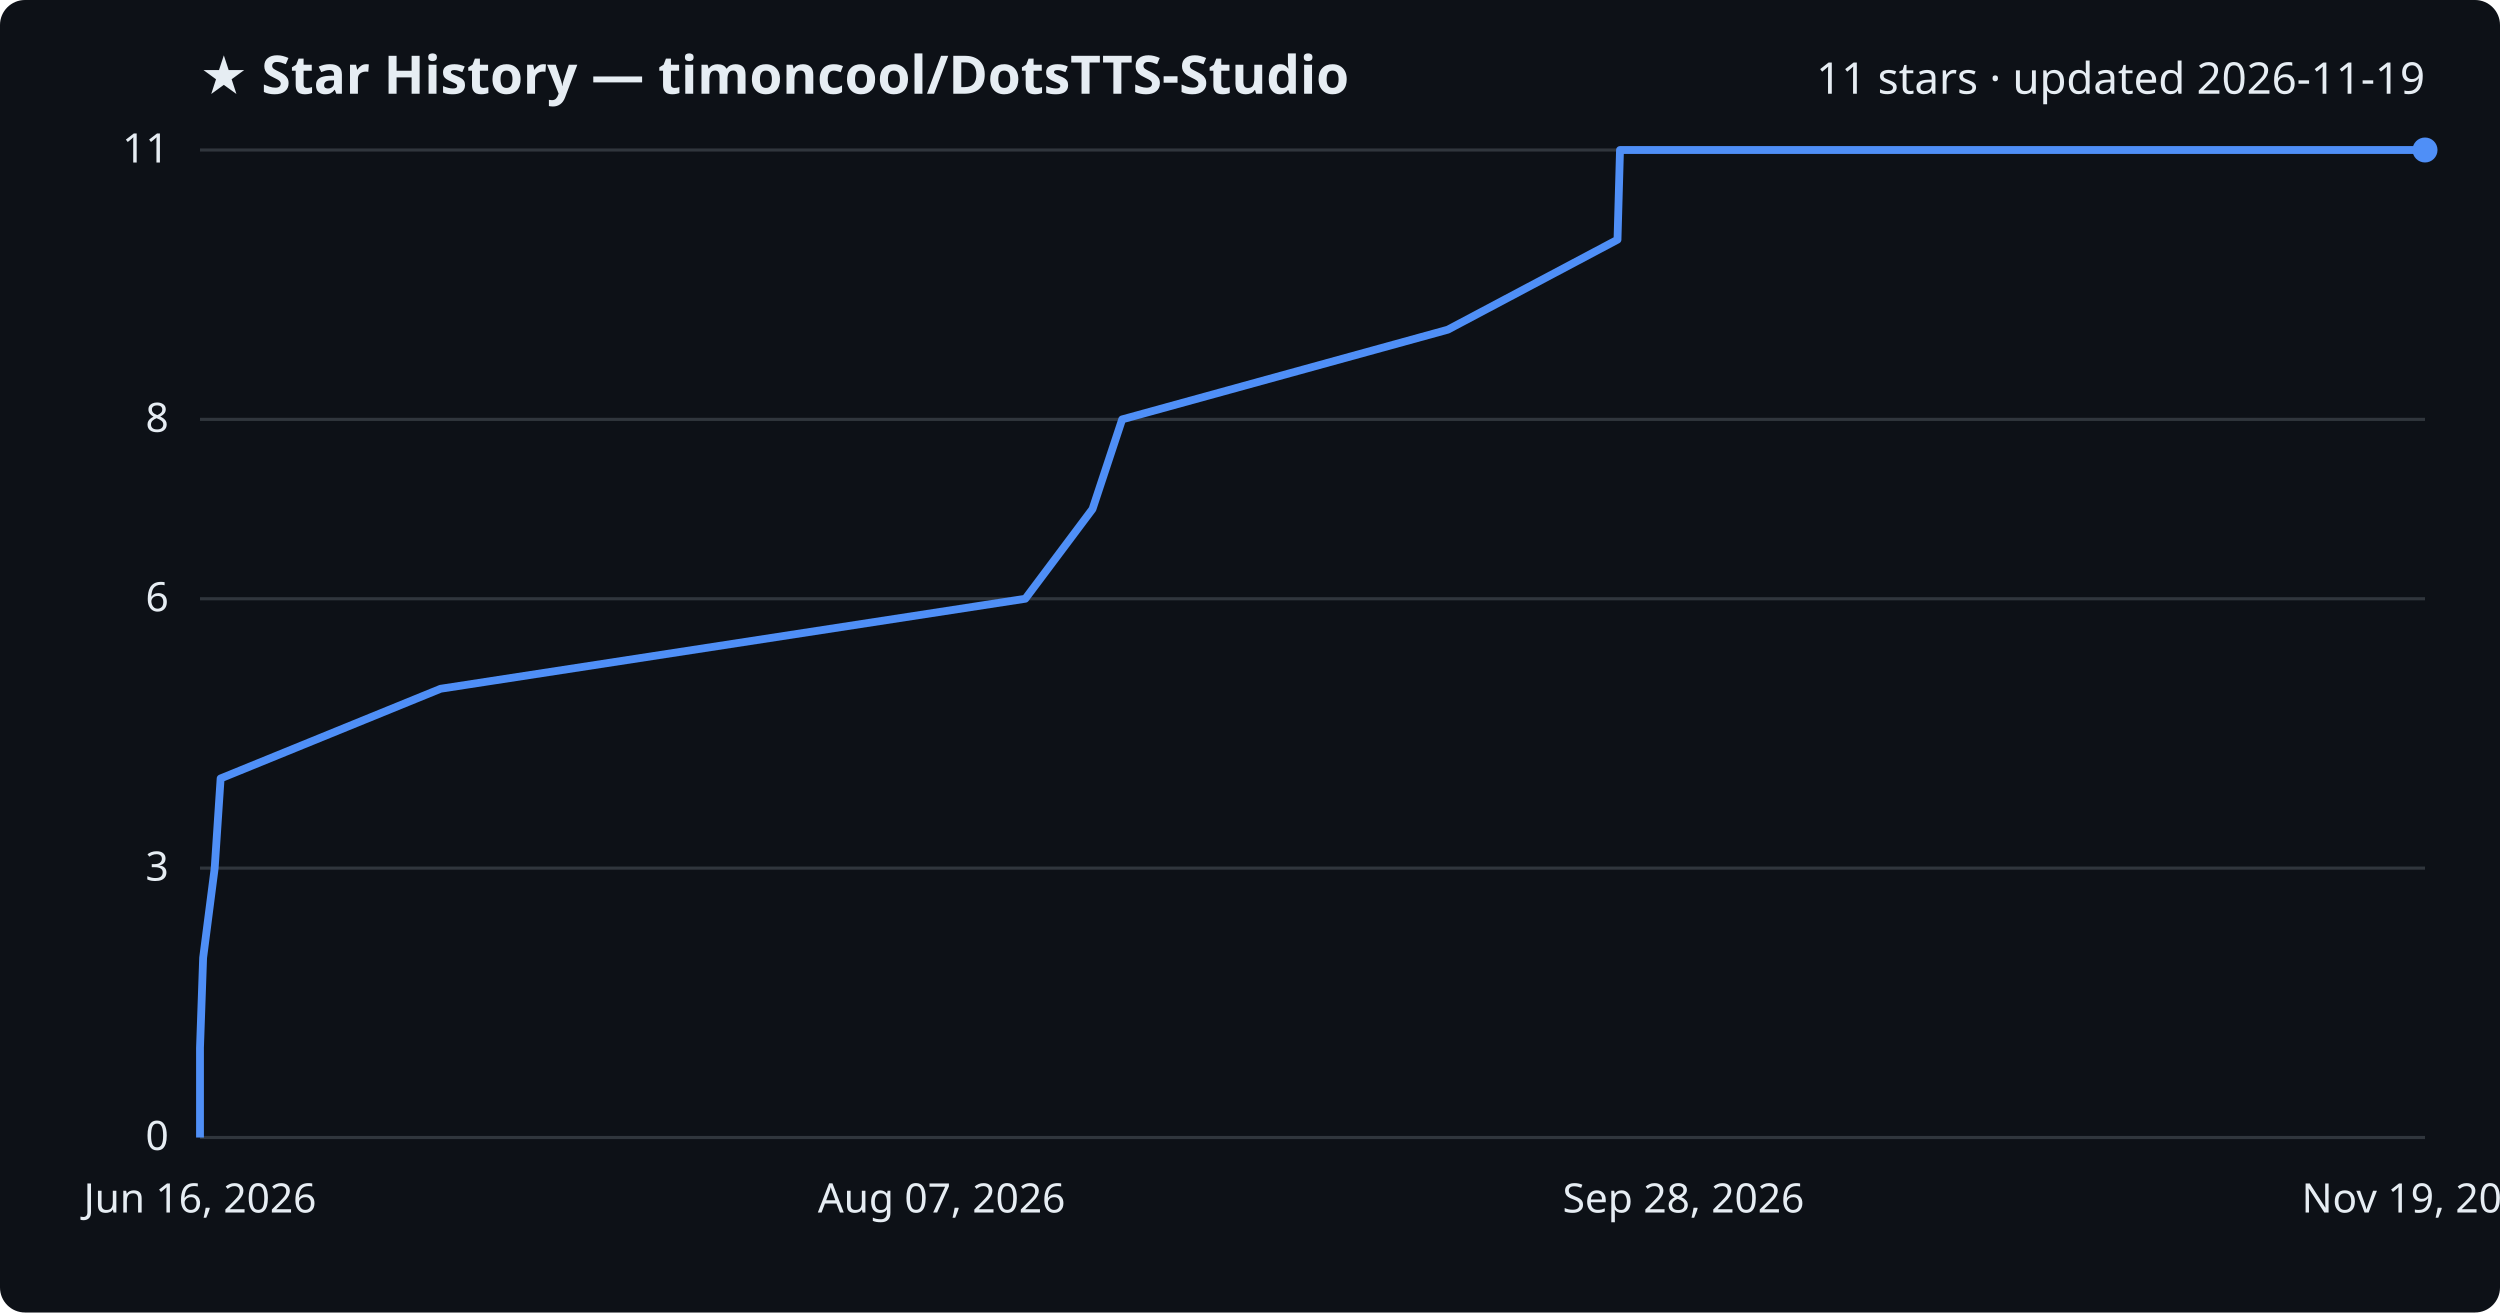
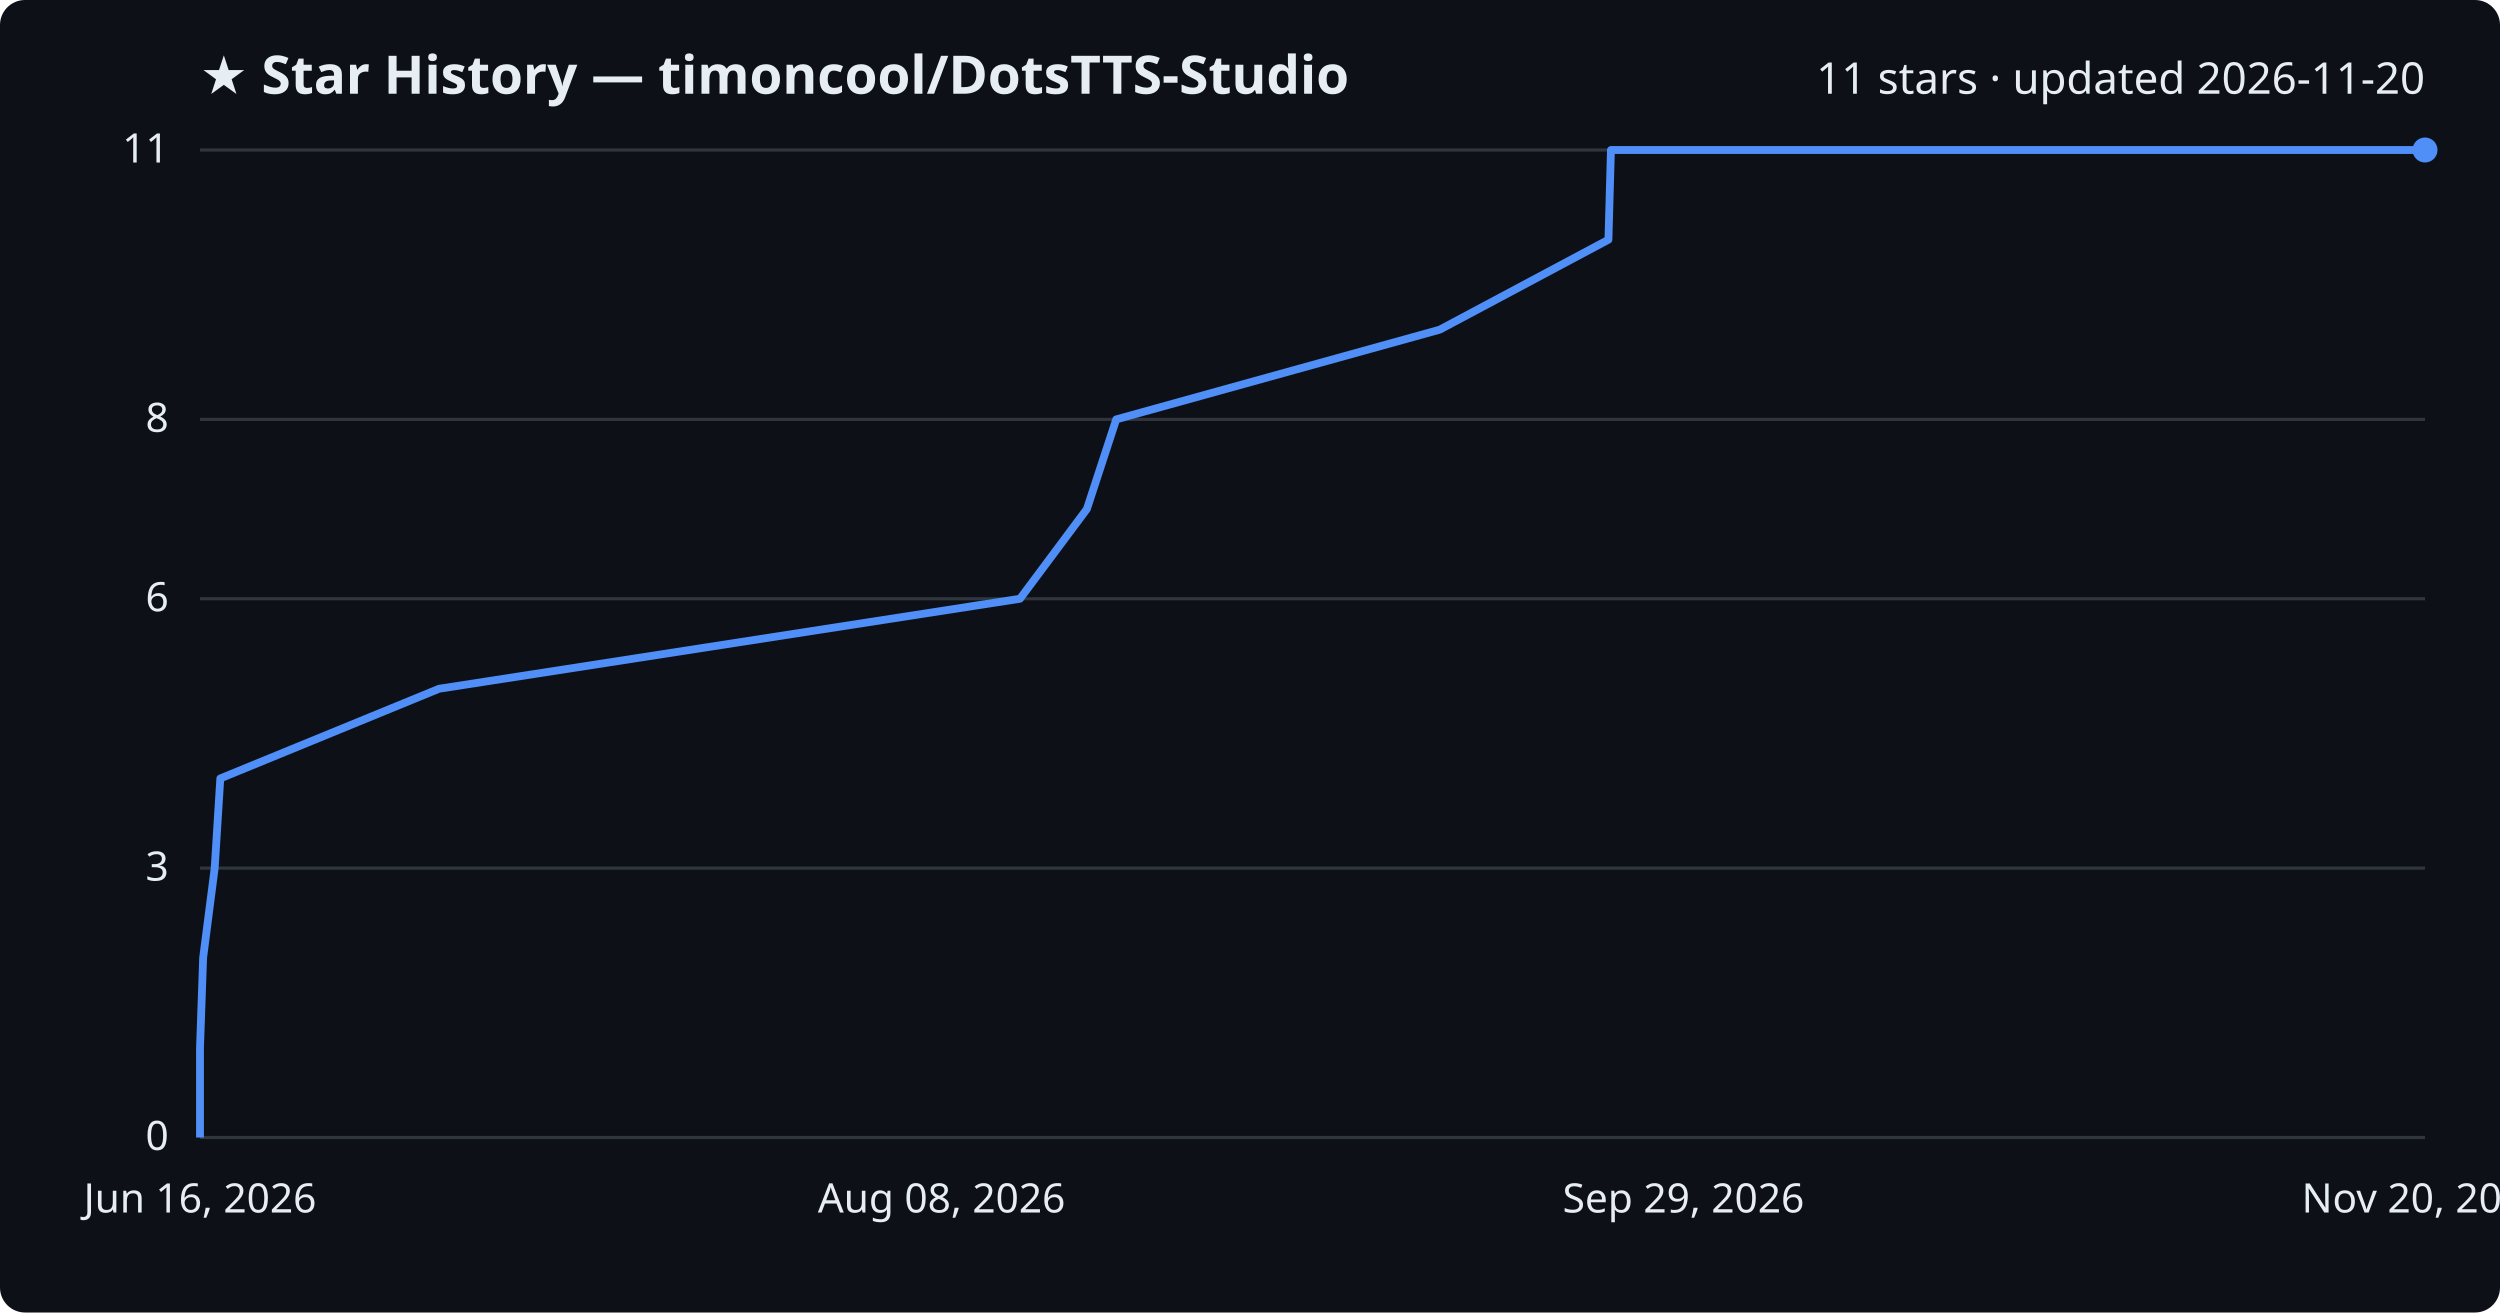
<svg xmlns="http://www.w3.org/2000/svg" viewBox="0 0 800 420" font-family="Segoe UI, sans-serif">
  <rect width="800" height="420" fill="#0d1117" rx="8" />
  <text x="64" y="30" fill="#e6edf3" font-size="17" font-weight="700">★ Star History — timoncool/DotsTTS-Studio</text>
-   <text x="776" y="30" fill="#e6edf3" font-size="14" text-anchor="end">11 stars · updated 2026-11-19</text>
+   <text x="776" y="30" fill="#e6edf3" font-size="14" text-anchor="end">11 stars · updated 2026-11-20</text>
  <line x1="64" y1="364.0" x2="776" y2="364.0" stroke="#30363d" stroke-width="1" />
  <text x="54" y="368.0" fill="#e6edf3" font-size="13" text-anchor="end">0</text>
  <line x1="64" y1="277.8" x2="776" y2="277.8" stroke="#30363d" stroke-width="1" />
  <text x="54" y="281.8" fill="#e6edf3" font-size="13" text-anchor="end">3</text>
  <line x1="64" y1="191.6" x2="776" y2="191.6" stroke="#30363d" stroke-width="1" />
  <text x="54" y="195.6" fill="#e6edf3" font-size="13" text-anchor="end">6</text>
  <line x1="64" y1="134.2" x2="776" y2="134.2" stroke="#30363d" stroke-width="1" />
  <text x="54" y="138.2" fill="#e6edf3" font-size="13" text-anchor="end">8</text>
  <line x1="64" y1="48.0" x2="776" y2="48.0" stroke="#30363d" stroke-width="1" />
  <text x="54" y="52.0" fill="#e6edf3" font-size="13" text-anchor="end">11</text>
-   <path d="M64.0,364.0 L64.0,335.3 L65.0,306.5 L68.7,277.8 L70.6,249.1 L141.0,220.4 L328.1,191.6 L349.6,162.9 L359.1,134.2 L463.3,105.5 L517.6,76.7 L518.4,48.0 L776.0,48.0" fill="none" stroke="#4f8ff7" stroke-width="2.5" stroke-linejoin="round" />
+   <path d="M64.0,364.0 L64.0,335.3 L65.0,306.5 L68.7,277.8 L70.5,249.1 L140.5,220.4 L326.4,191.6 L347.8,162.9 L357.2,134.2 L460.7,105.5 L514.7,76.7 L515.5,48.0 L776.0,48.0" fill="none" stroke="#4f8ff7" stroke-width="2.5" stroke-linejoin="round" />
  <circle cx="776.0" cy="48.0" r="4" fill="#4f8ff7" />
  <text x="64.0" y="388" fill="#e6edf3" font-size="13" text-anchor="middle">Jun 16, 2026</text>
-   <text x="301.3" y="388" fill="#e6edf3" font-size="13" text-anchor="middle">Aug 07, 2026</text>
-   <text x="538.7" y="388" fill="#e6edf3" font-size="13" text-anchor="middle">Sep 28, 2026</text>
-   <text x="776.0" y="388" fill="#e6edf3" font-size="13" text-anchor="middle">Nov 19, 2026</text>
+   <text x="301.3" y="388" fill="#e6edf3" font-size="13" text-anchor="middle">Aug 08, 2026</text>
+   <text x="538.7" y="388" fill="#e6edf3" font-size="13" text-anchor="middle">Sep 29, 2026</text>
+   <text x="776.0" y="388" fill="#e6edf3" font-size="13" text-anchor="middle">Nov 20, 2026</text>
</svg>
